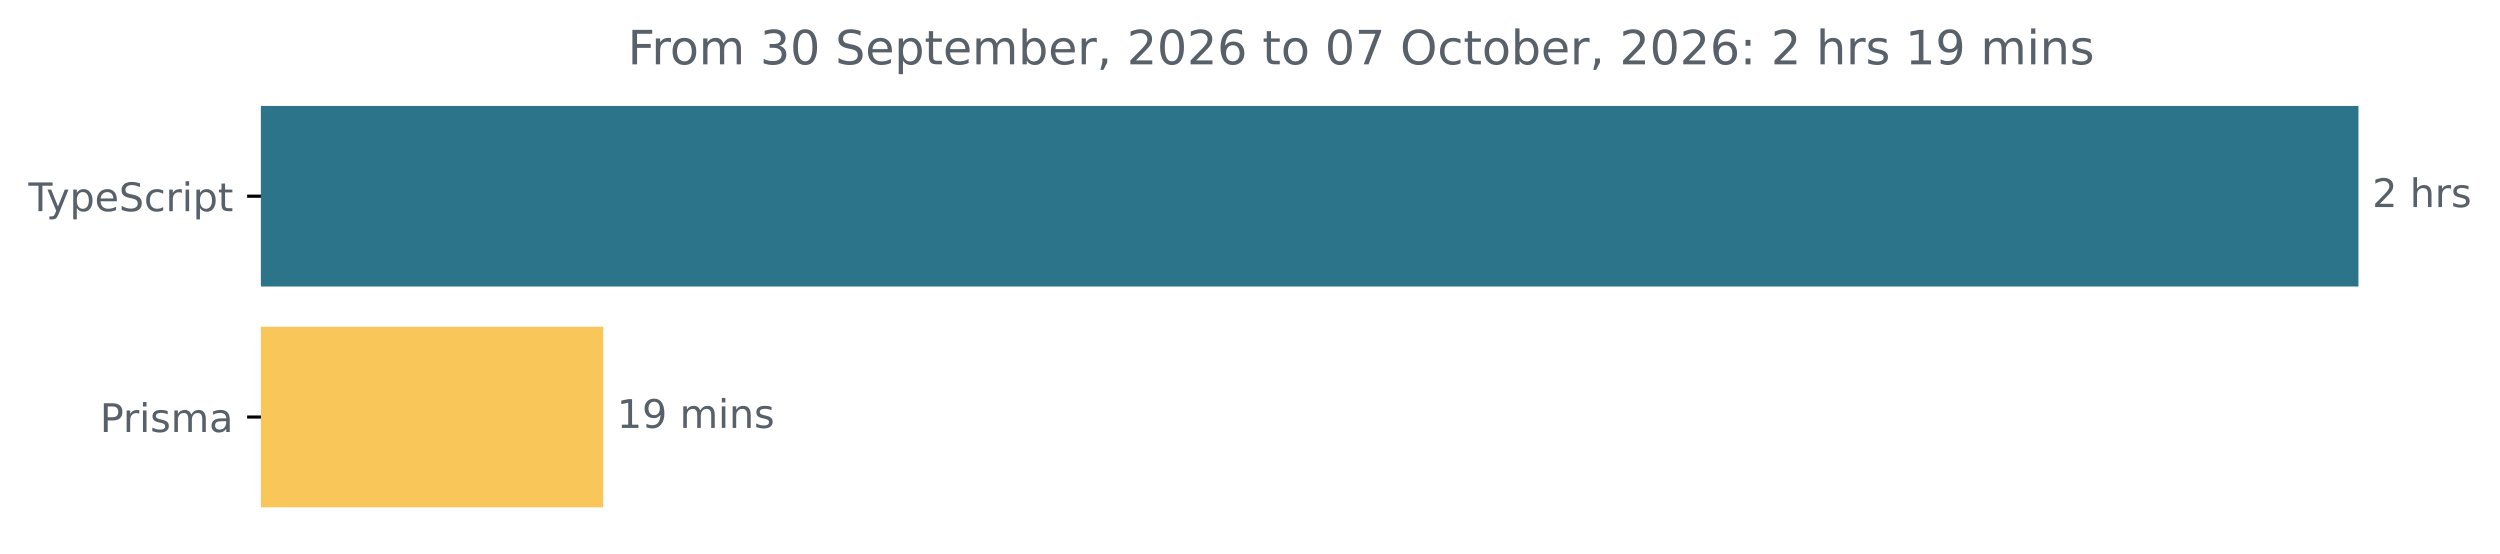
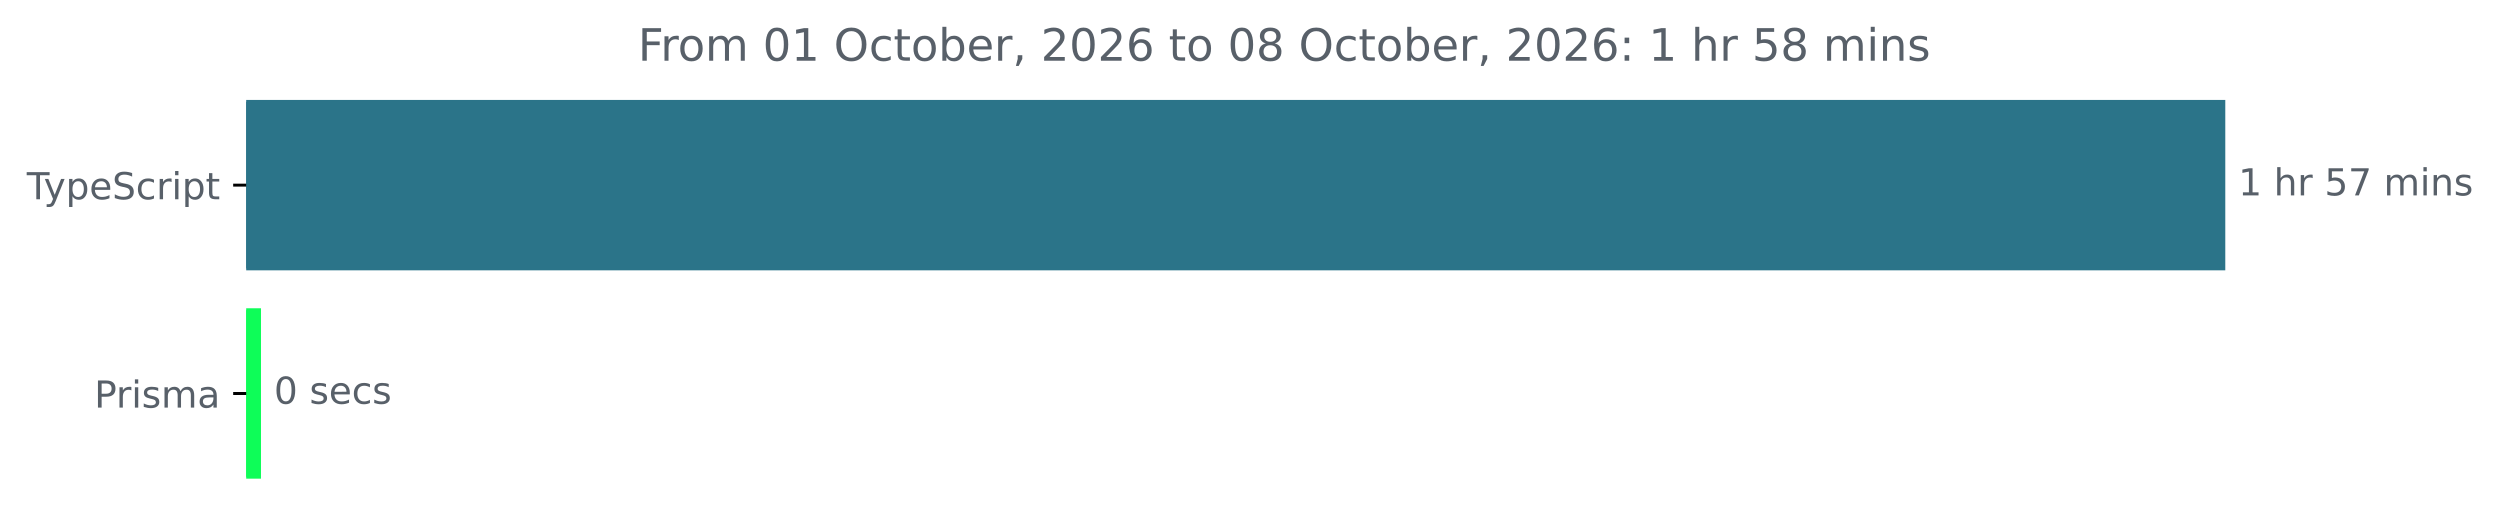
- <svg xmlns="http://www.w3.org/2000/svg" xmlns:xlink="http://www.w3.org/1999/xlink" width="633.997pt" height="140.398pt" viewBox="0 0 633.997 140.398" version="1.1">
+ <svg xmlns="http://www.w3.org/2000/svg" xmlns:xlink="http://www.w3.org/1999/xlink" width="671.935pt" height="140.398pt" viewBox="0 0 671.935 140.398" version="1.1">
  <defs>
    <style type="text/css">*{stroke-linejoin: round; stroke-linecap: butt}</style>
  </defs>
  <g id="figure_1">
    <g id="patch_1">
-       <path d="M -0 140.398  L 633.997 140.398  L 633.997 0  L -0 0  L -0 140.398  z " style="fill: none" />
+       <path d="M -0 140.398  L 671.935 140.398  L 671.935 0  L -0 0  L -0 140.398  z " style="fill: none" />
    </g>
    <g id="axes_1">
      <g id="patch_2">
-         <path d="M 66.17 27.358  L 597.599 27.358  L 597.599 72.158  L 66.17 72.158  z " clip-path="url(#p6bd2a05e29)" style="fill: #2b7489; stroke: #2b7489; stroke-linejoin: miter" />
+         <path d="M 66.17 27.358  L 597.599 27.358  L 597.599 72.158  L 66.17 72.158  z " clip-path="url(#pba7899bb25)" style="fill: #2b7489; stroke: #2b7489; stroke-linejoin: miter" />
      </g>
      <g id="patch_3">
-         <path d="M 66.17 83.358  L 152.466 83.358  L 152.466 128.158  L 66.17 128.158  z " clip-path="url(#p6bd2a05e29)" style="fill: #f9c659; stroke: #f9c659; stroke-linejoin: miter" />
+         <path d="M 66.17 83.358  L 69.647 83.358  L 69.647 128.158  L 66.17 128.158  z " clip-path="url(#pba7899bb25)" style="fill: #0efd58; stroke: #0efd58; stroke-linejoin: miter" />
      </g>
      <g id="matplotlib.axis_1" />
      <g id="matplotlib.axis_2">
        <g id="ytick_1">
          <g id="line2d_1">
            <defs>
-               <path id="m4f4c16f21f" d="M 0 0  L -3.5 0  " style="stroke: #000000; stroke-width: 0.8" />
+               <path id="m66cd104380" d="M 0 0  L -3.5 0  " style="stroke: #000000; stroke-width: 0.8" />
            </defs>
            <g>
-               <use xlink:href="#m4f4c16f21f" x="66.17" y="49.758" style="stroke: #000000; stroke-width: 0.8" />
+               <use xlink:href="#m66cd104380" x="66.17" y="49.758" style="stroke: #000000; stroke-width: 0.8" />
            </g>
          </g>
          <g id="text_1">
            <g style="fill: #586069" transform="translate(7.2 53.55734) scale(0.1 -0.1)">
              <defs>
                <path id="DejaVuSans-54" d="M -19 4666  L 3928 4666  L 3928 4134  L 2272 4134  L 2272 0  L 1638 0  L 1638 4134  L -19 4134  L -19 4666  z " transform="scale(0.015625)" />
                <path id="DejaVuSans-79" d="M 2059 -325  Q 1816 -950 1584 -1140  Q 1353 -1331 966 -1331  L 506 -1331  L 506 -850  L 844 -850  Q 1081 -850 1212 -737  Q 1344 -625 1503 -206  L 1606 56  L 191 3500  L 800 3500  L 1894 763  L 2988 3500  L 3597 3500  L 2059 -325  z " transform="scale(0.015625)" />
                <path id="DejaVuSans-70" d="M 1159 525  L 1159 -1331  L 581 -1331  L 581 3500  L 1159 3500  L 1159 2969  Q 1341 3281 1617 3432  Q 1894 3584 2278 3584  Q 2916 3584 3314 3078  Q 3713 2572 3713 1747  Q 3713 922 3314 415  Q 2916 -91 2278 -91  Q 1894 -91 1617 61  Q 1341 213 1159 525  z M 3116 1747  Q 3116 2381 2855 2742  Q 2594 3103 2138 3103  Q 1681 3103 1420 2742  Q 1159 2381 1159 1747  Q 1159 1113 1420 752  Q 1681 391 2138 391  Q 2594 391 2855 752  Q 3116 1113 3116 1747  z " transform="scale(0.015625)" />
                <path id="DejaVuSans-65" d="M 3597 1894  L 3597 1613  L 953 1613  Q 991 1019 1311 708  Q 1631 397 2203 397  Q 2534 397 2845 478  Q 3156 559 3463 722  L 3463 178  Q 3153 47 2828 -22  Q 2503 -91 2169 -91  Q 1331 -91 842 396  Q 353 884 353 1716  Q 353 2575 817 3079  Q 1281 3584 2069 3584  Q 2775 3584 3186 3129  Q 3597 2675 3597 1894  z M 3022 2063  Q 3016 2534 2758 2815  Q 2500 3097 2075 3097  Q 1594 3097 1305 2825  Q 1016 2553 972 2059  L 3022 2063  z " transform="scale(0.015625)" />
                <path id="DejaVuSans-53" d="M 3425 4513  L 3425 3897  Q 3066 4069 2747 4153  Q 2428 4238 2131 4238  Q 1616 4238 1336 4038  Q 1056 3838 1056 3469  Q 1056 3159 1242 3001  Q 1428 2844 1947 2747  L 2328 2669  Q 3034 2534 3370 2195  Q 3706 1856 3706 1288  Q 3706 609 3251 259  Q 2797 -91 1919 -91  Q 1588 -91 1214 -16  Q 841 59 441 206  L 441 856  Q 825 641 1194 531  Q 1563 422 1919 422  Q 2459 422 2753 634  Q 3047 847 3047 1241  Q 3047 1584 2836 1778  Q 2625 1972 2144 2069  L 1759 2144  Q 1053 2284 737 2584  Q 422 2884 422 3419  Q 422 4038 858 4394  Q 1294 4750 2059 4750  Q 2388 4750 2728 4690  Q 3069 4631 3425 4513  z " transform="scale(0.015625)" />
                <path id="DejaVuSans-63" d="M 3122 3366  L 3122 2828  Q 2878 2963 2633 3030  Q 2388 3097 2138 3097  Q 1578 3097 1268 2742  Q 959 2388 959 1747  Q 959 1106 1268 751  Q 1578 397 2138 397  Q 2388 397 2633 464  Q 2878 531 3122 666  L 3122 134  Q 2881 22 2623 -34  Q 2366 -91 2075 -91  Q 1284 -91 818 406  Q 353 903 353 1747  Q 353 2603 823 3093  Q 1294 3584 2113 3584  Q 2378 3584 2631 3529  Q 2884 3475 3122 3366  z " transform="scale(0.015625)" />
                <path id="DejaVuSans-72" d="M 2631 2963  Q 2534 3019 2420 3045  Q 2306 3072 2169 3072  Q 1681 3072 1420 2755  Q 1159 2438 1159 1844  L 1159 0  L 581 0  L 581 3500  L 1159 3500  L 1159 2956  Q 1341 3275 1631 3429  Q 1922 3584 2338 3584  Q 2397 3584 2469 3576  Q 2541 3569 2628 3553  L 2631 2963  z " transform="scale(0.015625)" />
                <path id="DejaVuSans-69" d="M 603 3500  L 1178 3500  L 1178 0  L 603 0  L 603 3500  z M 603 4863  L 1178 4863  L 1178 4134  L 603 4134  L 603 4863  z " transform="scale(0.015625)" />
                <path id="DejaVuSans-74" d="M 1172 4494  L 1172 3500  L 2356 3500  L 2356 3053  L 1172 3053  L 1172 1153  Q 1172 725 1289 603  Q 1406 481 1766 481  L 2356 481  L 2356 0  L 1766 0  Q 1100 0 847 248  Q 594 497 594 1153  L 594 3053  L 172 3053  L 172 3500  L 594 3500  L 594 4494  L 1172 4494  z " transform="scale(0.015625)" />
              </defs>
              <use xlink:href="#DejaVuSans-54" />
              <use xlink:href="#DejaVuSans-79" x="45.459" />
              <use xlink:href="#DejaVuSans-70" x="104.639" />
              <use xlink:href="#DejaVuSans-65" x="168.115" />
              <use xlink:href="#DejaVuSans-53" x="229.639" />
              <use xlink:href="#DejaVuSans-63" x="293.115" />
              <use xlink:href="#DejaVuSans-72" x="348.096" />
              <use xlink:href="#DejaVuSans-69" x="389.209" />
              <use xlink:href="#DejaVuSans-70" x="416.992" />
              <use xlink:href="#DejaVuSans-74" x="480.469" />
            </g>
          </g>
        </g>
        <g id="ytick_2">
          <g id="line2d_2">
            <g>
-               <use xlink:href="#m4f4c16f21f" x="66.17" y="105.758" style="stroke: #000000; stroke-width: 0.8" />
+               <use xlink:href="#m66cd104380" x="66.17" y="105.758" style="stroke: #000000; stroke-width: 0.8" />
            </g>
          </g>
          <g id="text_2">
            <g style="fill: #586069" transform="translate(25.34844 109.5573) scale(0.1 -0.1)">
              <defs>
                <path id="DejaVuSans-50" d="M 1259 4147  L 1259 2394  L 2053 2394  Q 2494 2394 2734 2622  Q 2975 2850 2975 3272  Q 2975 3691 2734 3919  Q 2494 4147 2053 4147  L 1259 4147  z M 628 4666  L 2053 4666  Q 2838 4666 3239 4311  Q 3641 3956 3641 3272  Q 3641 2581 3239 2228  Q 2838 1875 2053 1875  L 1259 1875  L 1259 0  L 628 0  L 628 4666  z " transform="scale(0.015625)" />
                <path id="DejaVuSans-73" d="M 2834 3397  L 2834 2853  Q 2591 2978 2328 3040  Q 2066 3103 1784 3103  Q 1356 3103 1142 2972  Q 928 2841 928 2578  Q 928 2378 1081 2264  Q 1234 2150 1697 2047  L 1894 2003  Q 2506 1872 2764 1633  Q 3022 1394 3022 966  Q 3022 478 2636 193  Q 2250 -91 1575 -91  Q 1294 -91 989 -36  Q 684 19 347 128  L 347 722  Q 666 556 975 473  Q 1284 391 1588 391  Q 1994 391 2212 530  Q 2431 669 2431 922  Q 2431 1156 2273 1281  Q 2116 1406 1581 1522  L 1381 1569  Q 847 1681 609 1914  Q 372 2147 372 2553  Q 372 3047 722 3315  Q 1072 3584 1716 3584  Q 2034 3584 2315 3537  Q 2597 3491 2834 3397  z " transform="scale(0.015625)" />
                <path id="DejaVuSans-6d" d="M 3328 2828  Q 3544 3216 3844 3400  Q 4144 3584 4550 3584  Q 5097 3584 5394 3201  Q 5691 2819 5691 2113  L 5691 0  L 5113 0  L 5113 2094  Q 5113 2597 4934 2840  Q 4756 3084 4391 3084  Q 3944 3084 3684 2787  Q 3425 2491 3425 1978  L 3425 0  L 2847 0  L 2847 2094  Q 2847 2600 2669 2842  Q 2491 3084 2119 3084  Q 1678 3084 1418 2786  Q 1159 2488 1159 1978  L 1159 0  L 581 0  L 581 3500  L 1159 3500  L 1159 2956  Q 1356 3278 1631 3431  Q 1906 3584 2284 3584  Q 2666 3584 2933 3390  Q 3200 3197 3328 2828  z " transform="scale(0.015625)" />
                <path id="DejaVuSans-61" d="M 2194 1759  Q 1497 1759 1228 1600  Q 959 1441 959 1056  Q 959 750 1161 570  Q 1363 391 1709 391  Q 2188 391 2477 730  Q 2766 1069 2766 1631  L 2766 1759  L 2194 1759  z M 3341 1997  L 3341 0  L 2766 0  L 2766 531  Q 2569 213 2275 61  Q 1981 -91 1556 -91  Q 1019 -91 701 211  Q 384 513 384 1019  Q 384 1609 779 1909  Q 1175 2209 1959 2209  L 2766 2209  L 2766 2266  Q 2766 2663 2505 2880  Q 2244 3097 1772 3097  Q 1472 3097 1187 3025  Q 903 2953 641 2809  L 641 3341  Q 956 3463 1253 3523  Q 1550 3584 1831 3584  Q 2591 3584 2966 3190  Q 3341 2797 3341 1997  z " transform="scale(0.015625)" />
              </defs>
              <use xlink:href="#DejaVuSans-50" />
              <use xlink:href="#DejaVuSans-72" x="58.553" />
              <use xlink:href="#DejaVuSans-69" x="99.666" />
              <use xlink:href="#DejaVuSans-73" x="127.449" />
              <use xlink:href="#DejaVuSans-6d" x="179.549" />
              <use xlink:href="#DejaVuSans-61" x="276.961" />
            </g>
          </g>
        </g>
      </g>
      <g id="text_3">
        <g style="fill: #586069" transform="translate(601.5989 52.5175) scale(0.1 -0.1)">
          <defs>
-             <path id="DejaVuSans-32" d="M 1228 531  L 3431 531  L 3431 0  L 469 0  L 469 531  Q 828 903 1448 1529  Q 2069 2156 2228 2338  Q 2531 2678 2651 2914  Q 2772 3150 2772 3378  Q 2772 3750 2511 3984  Q 2250 4219 1831 4219  Q 1534 4219 1204 4116  Q 875 4013 500 3803  L 500 4441  Q 881 4594 1212 4672  Q 1544 4750 1819 4750  Q 2544 4750 2975 4387  Q 3406 4025 3406 3419  Q 3406 3131 3298 2873  Q 3191 2616 2906 2266  Q 2828 2175 2409 1742  Q 1991 1309 1228 531  z " transform="scale(0.015625)" />
+             <path id="DejaVuSans-31" d="M 794 531  L 1825 531  L 1825 4091  L 703 3866  L 703 4441  L 1819 4666  L 2450 4666  L 2450 531  L 3481 531  L 3481 0  L 794 0  L 794 531  z " transform="scale(0.015625)" />
            <path id="DejaVuSans-20" transform="scale(0.015625)" />
            <path id="DejaVuSans-68" d="M 3513 2113  L 3513 0  L 2938 0  L 2938 2094  Q 2938 2591 2744 2837  Q 2550 3084 2163 3084  Q 1697 3084 1428 2787  Q 1159 2491 1159 1978  L 1159 0  L 581 0  L 581 4863  L 1159 4863  L 1159 2956  Q 1366 3272 1645 3428  Q 1925 3584 2291 3584  Q 2894 3584 3203 3211  Q 3513 2838 3513 2113  z " transform="scale(0.015625)" />
+             <path id="DejaVuSans-35" d="M 691 4666  L 3169 4666  L 3169 4134  L 1269 4134  L 1269 2991  Q 1406 3038 1543 3061  Q 1681 3084 1819 3084  Q 2600 3084 3056 2656  Q 3513 2228 3513 1497  Q 3513 744 3044 326  Q 2575 -91 1722 -91  Q 1428 -91 1123 -41  Q 819 9 494 109  L 494 744  Q 775 591 1075 516  Q 1375 441 1709 441  Q 2250 441 2565 725  Q 2881 1009 2881 1497  Q 2881 1984 2565 2268  Q 2250 2553 1709 2553  Q 1456 2553 1204 2497  Q 953 2441 691 2322  L 691 4666  z " transform="scale(0.015625)" />
+             <path id="DejaVuSans-37" d="M 525 4666  L 3525 4666  L 3525 4397  L 1831 0  L 1172 0  L 2766 4134  L 525 4134  L 525 4666  z " transform="scale(0.015625)" />
+             <path id="DejaVuSans-6e" d="M 3513 2113  L 3513 0  L 2938 0  L 2938 2094  Q 2938 2591 2744 2837  Q 2550 3084 2163 3084  Q 1697 3084 1428 2787  Q 1159 2491 1159 1978  L 1159 0  L 581 0  L 581 3500  L 1159 3500  L 1159 2956  Q 1366 3272 1645 3428  Q 1925 3584 2291 3584  Q 2894 3584 3203 3211  Q 3513 2838 3513 2113  z " transform="scale(0.015625)" />
          </defs>
-           <use xlink:href="#DejaVuSans-32" />
+           <use xlink:href="#DejaVuSans-31" />
          <use xlink:href="#DejaVuSans-20" x="63.623" />
          <use xlink:href="#DejaVuSans-68" x="95.41" />
          <use xlink:href="#DejaVuSans-72" x="158.789" />
-           <use xlink:href="#DejaVuSans-73" x="199.902" />
+           <use xlink:href="#DejaVuSans-20" x="199.902" />
+           <use xlink:href="#DejaVuSans-35" x="231.689" />
+           <use xlink:href="#DejaVuSans-37" x="295.312" />
+           <use xlink:href="#DejaVuSans-20" x="358.936" />
+           <use xlink:href="#DejaVuSans-6d" x="390.723" />
+           <use xlink:href="#DejaVuSans-69" x="488.135" />
+           <use xlink:href="#DejaVuSans-6e" x="515.918" />
+           <use xlink:href="#DejaVuSans-73" x="579.297" />
        </g>
      </g>
      <g id="text_4">
-         <g style="fill: #586069" transform="translate(156.4665 108.5175) scale(0.1 -0.1)">
+         <g style="fill: #586069" transform="translate(73.6472 108.5175) scale(0.1 -0.1)">
          <defs>
-             <path id="DejaVuSans-31" d="M 794 531  L 1825 531  L 1825 4091  L 703 3866  L 703 4441  L 1819 4666  L 2450 4666  L 2450 531  L 3481 531  L 3481 0  L 794 0  L 794 531  z " transform="scale(0.015625)" />
-             <path id="DejaVuSans-39" d="M 703 97  L 703 672  Q 941 559 1184 500  Q 1428 441 1663 441  Q 2288 441 2617 861  Q 2947 1281 2994 2138  Q 2813 1869 2534 1725  Q 2256 1581 1919 1581  Q 1219 1581 811 2004  Q 403 2428 403 3163  Q 403 3881 828 4315  Q 1253 4750 1959 4750  Q 2769 4750 3195 4129  Q 3622 3509 3622 2328  Q 3622 1225 3098 567  Q 2575 -91 1691 -91  Q 1453 -91 1209 -44  Q 966 3 703 97  z M 1959 2075  Q 2384 2075 2632 2365  Q 2881 2656 2881 3163  Q 2881 3666 2632 3958  Q 2384 4250 1959 4250  Q 1534 4250 1286 3958  Q 1038 3666 1038 3163  Q 1038 2656 1286 2365  Q 1534 2075 1959 2075  z " transform="scale(0.015625)" />
-             <path id="DejaVuSans-6e" d="M 3513 2113  L 3513 0  L 2938 0  L 2938 2094  Q 2938 2591 2744 2837  Q 2550 3084 2163 3084  Q 1697 3084 1428 2787  Q 1159 2491 1159 1978  L 1159 0  L 581 0  L 581 3500  L 1159 3500  L 1159 2956  Q 1366 3272 1645 3428  Q 1925 3584 2291 3584  Q 2894 3584 3203 3211  Q 3513 2838 3513 2113  z " transform="scale(0.015625)" />
+             <path id="DejaVuSans-30" d="M 2034 4250  Q 1547 4250 1301 3770  Q 1056 3291 1056 2328  Q 1056 1369 1301 889  Q 1547 409 2034 409  Q 2525 409 2770 889  Q 3016 1369 3016 2328  Q 3016 3291 2770 3770  Q 2525 4250 2034 4250  z M 2034 4750  Q 2819 4750 3233 4129  Q 3647 3509 3647 2328  Q 3647 1150 3233 529  Q 2819 -91 2034 -91  Q 1250 -91 836 529  Q 422 1150 422 2328  Q 422 3509 836 4129  Q 1250 4750 2034 4750  z " transform="scale(0.015625)" />
          </defs>
-           <use xlink:href="#DejaVuSans-31" />
-           <use xlink:href="#DejaVuSans-39" x="63.623" />
-           <use xlink:href="#DejaVuSans-20" x="127.246" />
-           <use xlink:href="#DejaVuSans-6d" x="159.033" />
-           <use xlink:href="#DejaVuSans-69" x="256.445" />
-           <use xlink:href="#DejaVuSans-6e" x="284.229" />
-           <use xlink:href="#DejaVuSans-73" x="347.607" />
+           <use xlink:href="#DejaVuSans-30" />
+           <use xlink:href="#DejaVuSans-20" x="63.623" />
+           <use xlink:href="#DejaVuSans-73" x="95.41" />
+           <use xlink:href="#DejaVuSans-65" x="147.51" />
+           <use xlink:href="#DejaVuSans-63" x="209.033" />
+           <use xlink:href="#DejaVuSans-73" x="264.014" />
        </g>
      </g>
      <g id="text_5">
-         <g style="fill: #586069" transform="translate(159.1975 16.31812) scale(0.12 -0.12)">
+         <g style="fill: #586069" transform="translate(171.4759 16.31812) scale(0.12 -0.12)">
          <defs>
            <path id="DejaVuSans-46" d="M 628 4666  L 3309 4666  L 3309 4134  L 1259 4134  L 1259 2759  L 3109 2759  L 3109 2228  L 1259 2228  L 1259 0  L 628 0  L 628 4666  z " transform="scale(0.015625)" />
            <path id="DejaVuSans-6f" d="M 1959 3097  Q 1497 3097 1228 2736  Q 959 2375 959 1747  Q 959 1119 1226 758  Q 1494 397 1959 397  Q 2419 397 2687 759  Q 2956 1122 2956 1747  Q 2956 2369 2687 2733  Q 2419 3097 1959 3097  z M 1959 3584  Q 2709 3584 3137 3096  Q 3566 2609 3566 1747  Q 3566 888 3137 398  Q 2709 -91 1959 -91  Q 1206 -91 779 398  Q 353 888 353 1747  Q 353 2609 779 3096  Q 1206 3584 1959 3584  z " transform="scale(0.015625)" />
-             <path id="DejaVuSans-33" d="M 2597 2516  Q 3050 2419 3304 2112  Q 3559 1806 3559 1356  Q 3559 666 3084 287  Q 2609 -91 1734 -91  Q 1441 -91 1130 -33  Q 819 25 488 141  L 488 750  Q 750 597 1062 519  Q 1375 441 1716 441  Q 2309 441 2620 675  Q 2931 909 2931 1356  Q 2931 1769 2642 2001  Q 2353 2234 1838 2234  L 1294 2234  L 1294 2753  L 1863 2753  Q 2328 2753 2575 2939  Q 2822 3125 2822 3475  Q 2822 3834 2567 4026  Q 2313 4219 1838 4219  Q 1578 4219 1281 4162  Q 984 4106 628 3988  L 628 4550  Q 988 4650 1302 4700  Q 1616 4750 1894 4750  Q 2613 4750 3031 4423  Q 3450 4097 3450 3541  Q 3450 3153 3228 2886  Q 3006 2619 2597 2516  z " transform="scale(0.015625)" />
-             <path id="DejaVuSans-30" d="M 2034 4250  Q 1547 4250 1301 3770  Q 1056 3291 1056 2328  Q 1056 1369 1301 889  Q 1547 409 2034 409  Q 2525 409 2770 889  Q 3016 1369 3016 2328  Q 3016 3291 2770 3770  Q 2525 4250 2034 4250  z M 2034 4750  Q 2819 4750 3233 4129  Q 3647 3509 3647 2328  Q 3647 1150 3233 529  Q 2819 -91 2034 -91  Q 1250 -91 836 529  Q 422 1150 422 2328  Q 422 3509 836 4129  Q 1250 4750 2034 4750  z " transform="scale(0.015625)" />
+             <path id="DejaVuSans-4f" d="M 2522 4238  Q 1834 4238 1429 3725  Q 1025 3213 1025 2328  Q 1025 1447 1429 934  Q 1834 422 2522 422  Q 3209 422 3611 934  Q 4013 1447 4013 2328  Q 4013 3213 3611 3725  Q 3209 4238 2522 4238  z M 2522 4750  Q 3503 4750 4090 4092  Q 4678 3434 4678 2328  Q 4678 1225 4090 567  Q 3503 -91 2522 -91  Q 1538 -91 948 565  Q 359 1222 359 2328  Q 359 3434 948 4092  Q 1538 4750 2522 4750  z " transform="scale(0.015625)" />
            <path id="DejaVuSans-62" d="M 3116 1747  Q 3116 2381 2855 2742  Q 2594 3103 2138 3103  Q 1681 3103 1420 2742  Q 1159 2381 1159 1747  Q 1159 1113 1420 752  Q 1681 391 2138 391  Q 2594 391 2855 752  Q 3116 1113 3116 1747  z M 1159 2969  Q 1341 3281 1617 3432  Q 1894 3584 2278 3584  Q 2916 3584 3314 3078  Q 3713 2572 3713 1747  Q 3713 922 3314 415  Q 2916 -91 2278 -91  Q 1894 -91 1617 61  Q 1341 213 1159 525  L 1159 0  L 581 0  L 581 4863  L 1159 4863  L 1159 2969  z " transform="scale(0.015625)" />
            <path id="DejaVuSans-2c" d="M 750 794  L 1409 794  L 1409 256  L 897 -744  L 494 -744  L 750 256  L 750 794  z " transform="scale(0.015625)" />
+             <path id="DejaVuSans-32" d="M 1228 531  L 3431 531  L 3431 0  L 469 0  L 469 531  Q 828 903 1448 1529  Q 2069 2156 2228 2338  Q 2531 2678 2651 2914  Q 2772 3150 2772 3378  Q 2772 3750 2511 3984  Q 2250 4219 1831 4219  Q 1534 4219 1204 4116  Q 875 4013 500 3803  L 500 4441  Q 881 4594 1212 4672  Q 1544 4750 1819 4750  Q 2544 4750 2975 4387  Q 3406 4025 3406 3419  Q 3406 3131 3298 2873  Q 3191 2616 2906 2266  Q 2828 2175 2409 1742  Q 1991 1309 1228 531  z " transform="scale(0.015625)" />
            <path id="DejaVuSans-36" d="M 2113 2584  Q 1688 2584 1439 2293  Q 1191 2003 1191 1497  Q 1191 994 1439 701  Q 1688 409 2113 409  Q 2538 409 2786 701  Q 3034 994 3034 1497  Q 3034 2003 2786 2293  Q 2538 2584 2113 2584  z M 3366 4563  L 3366 3988  Q 3128 4100 2886 4159  Q 2644 4219 2406 4219  Q 1781 4219 1451 3797  Q 1122 3375 1075 2522  Q 1259 2794 1537 2939  Q 1816 3084 2150 3084  Q 2853 3084 3261 2657  Q 3669 2231 3669 1497  Q 3669 778 3244 343  Q 2819 -91 2113 -91  Q 1303 -91 875 529  Q 447 1150 447 2328  Q 447 3434 972 4092  Q 1497 4750 2381 4750  Q 2619 4750 2861 4703  Q 3103 4656 3366 4563  z " transform="scale(0.015625)" />
-             <path id="DejaVuSans-37" d="M 525 4666  L 3525 4666  L 3525 4397  L 1831 0  L 1172 0  L 2766 4134  L 525 4134  L 525 4666  z " transform="scale(0.015625)" />
-             <path id="DejaVuSans-4f" d="M 2522 4238  Q 1834 4238 1429 3725  Q 1025 3213 1025 2328  Q 1025 1447 1429 934  Q 1834 422 2522 422  Q 3209 422 3611 934  Q 4013 1447 4013 2328  Q 4013 3213 3611 3725  Q 3209 4238 2522 4238  z M 2522 4750  Q 3503 4750 4090 4092  Q 4678 3434 4678 2328  Q 4678 1225 4090 567  Q 3503 -91 2522 -91  Q 1538 -91 948 565  Q 359 1222 359 2328  Q 359 3434 948 4092  Q 1538 4750 2522 4750  z " transform="scale(0.015625)" />
+             <path id="DejaVuSans-38" d="M 2034 2216  Q 1584 2216 1326 1975  Q 1069 1734 1069 1313  Q 1069 891 1326 650  Q 1584 409 2034 409  Q 2484 409 2743 651  Q 3003 894 3003 1313  Q 3003 1734 2745 1975  Q 2488 2216 2034 2216  z M 1403 2484  Q 997 2584 770 2862  Q 544 3141 544 3541  Q 544 4100 942 4425  Q 1341 4750 2034 4750  Q 2731 4750 3128 4425  Q 3525 4100 3525 3541  Q 3525 3141 3298 2862  Q 3072 2584 2669 2484  Q 3125 2378 3379 2068  Q 3634 1759 3634 1313  Q 3634 634 3220 271  Q 2806 -91 2034 -91  Q 1263 -91 848 271  Q 434 634 434 1313  Q 434 1759 690 2068  Q 947 2378 1403 2484  z M 1172 3481  Q 1172 3119 1398 2916  Q 1625 2713 2034 2713  Q 2441 2713 2670 2916  Q 2900 3119 2900 3481  Q 2900 3844 2670 4047  Q 2441 4250 2034 4250  Q 1625 4250 1398 4047  Q 1172 3844 1172 3481  z " transform="scale(0.015625)" />
            <path id="DejaVuSans-3a" d="M 750 794  L 1409 794  L 1409 0  L 750 0  L 750 794  z M 750 3309  L 1409 3309  L 1409 2516  L 750 2516  L 750 3309  z " transform="scale(0.015625)" />
          </defs>
          <use xlink:href="#DejaVuSans-46" />
          <use xlink:href="#DejaVuSans-72" x="50.27" />
          <use xlink:href="#DejaVuSans-6f" x="89.133" />
          <use xlink:href="#DejaVuSans-6d" x="150.314" />
          <use xlink:href="#DejaVuSans-20" x="247.727" />
-           <use xlink:href="#DejaVuSans-33" x="279.514" />
-           <use xlink:href="#DejaVuSans-30" x="343.137" />
+           <use xlink:href="#DejaVuSans-30" x="279.514" />
+           <use xlink:href="#DejaVuSans-31" x="343.137" />
          <use xlink:href="#DejaVuSans-20" x="406.76" />
-           <use xlink:href="#DejaVuSans-53" x="438.547" />
-           <use xlink:href="#DejaVuSans-65" x="502.023" />
-           <use xlink:href="#DejaVuSans-70" x="563.547" />
-           <use xlink:href="#DejaVuSans-74" x="627.023" />
-           <use xlink:href="#DejaVuSans-65" x="666.232" />
-           <use xlink:href="#DejaVuSans-6d" x="727.756" />
-           <use xlink:href="#DejaVuSans-62" x="825.168" />
-           <use xlink:href="#DejaVuSans-65" x="888.645" />
-           <use xlink:href="#DejaVuSans-72" x="950.168" />
-           <use xlink:href="#DejaVuSans-2c" x="991.281" />
-           <use xlink:href="#DejaVuSans-20" x="1023.068" />
-           <use xlink:href="#DejaVuSans-32" x="1054.855" />
-           <use xlink:href="#DejaVuSans-30" x="1118.479" />
-           <use xlink:href="#DejaVuSans-32" x="1182.102" />
-           <use xlink:href="#DejaVuSans-36" x="1245.725" />
-           <use xlink:href="#DejaVuSans-20" x="1309.348" />
-           <use xlink:href="#DejaVuSans-74" x="1341.135" />
-           <use xlink:href="#DejaVuSans-6f" x="1380.344" />
-           <use xlink:href="#DejaVuSans-20" x="1441.525" />
-           <use xlink:href="#DejaVuSans-30" x="1473.312" />
-           <use xlink:href="#DejaVuSans-37" x="1536.936" />
-           <use xlink:href="#DejaVuSans-20" x="1600.559" />
-           <use xlink:href="#DejaVuSans-4f" x="1632.346" />
-           <use xlink:href="#DejaVuSans-63" x="1711.057" />
-           <use xlink:href="#DejaVuSans-74" x="1766.037" />
-           <use xlink:href="#DejaVuSans-6f" x="1805.246" />
-           <use xlink:href="#DejaVuSans-62" x="1866.428" />
-           <use xlink:href="#DejaVuSans-65" x="1929.904" />
-           <use xlink:href="#DejaVuSans-72" x="1991.428" />
-           <use xlink:href="#DejaVuSans-2c" x="2032.541" />
-           <use xlink:href="#DejaVuSans-20" x="2064.328" />
-           <use xlink:href="#DejaVuSans-32" x="2096.115" />
-           <use xlink:href="#DejaVuSans-30" x="2159.738" />
-           <use xlink:href="#DejaVuSans-32" x="2223.361" />
-           <use xlink:href="#DejaVuSans-36" x="2286.984" />
-           <use xlink:href="#DejaVuSans-3a" x="2350.607" />
-           <use xlink:href="#DejaVuSans-20" x="2384.299" />
-           <use xlink:href="#DejaVuSans-32" x="2416.086" />
-           <use xlink:href="#DejaVuSans-20" x="2479.709" />
-           <use xlink:href="#DejaVuSans-68" x="2511.496" />
-           <use xlink:href="#DejaVuSans-72" x="2574.875" />
-           <use xlink:href="#DejaVuSans-73" x="2615.988" />
-           <use xlink:href="#DejaVuSans-20" x="2668.088" />
-           <use xlink:href="#DejaVuSans-31" x="2699.875" />
-           <use xlink:href="#DejaVuSans-39" x="2763.498" />
-           <use xlink:href="#DejaVuSans-20" x="2827.121" />
-           <use xlink:href="#DejaVuSans-6d" x="2858.908" />
-           <use xlink:href="#DejaVuSans-69" x="2956.32" />
-           <use xlink:href="#DejaVuSans-6e" x="2984.104" />
-           <use xlink:href="#DejaVuSans-73" x="3047.482" />
+           <use xlink:href="#DejaVuSans-4f" x="438.547" />
+           <use xlink:href="#DejaVuSans-63" x="517.258" />
+           <use xlink:href="#DejaVuSans-74" x="572.238" />
+           <use xlink:href="#DejaVuSans-6f" x="611.447" />
+           <use xlink:href="#DejaVuSans-62" x="672.629" />
+           <use xlink:href="#DejaVuSans-65" x="736.105" />
+           <use xlink:href="#DejaVuSans-72" x="797.629" />
+           <use xlink:href="#DejaVuSans-2c" x="838.742" />
+           <use xlink:href="#DejaVuSans-20" x="870.529" />
+           <use xlink:href="#DejaVuSans-32" x="902.316" />
+           <use xlink:href="#DejaVuSans-30" x="965.939" />
+           <use xlink:href="#DejaVuSans-32" x="1029.562" />
+           <use xlink:href="#DejaVuSans-36" x="1093.186" />
+           <use xlink:href="#DejaVuSans-20" x="1156.809" />
+           <use xlink:href="#DejaVuSans-74" x="1188.596" />
+           <use xlink:href="#DejaVuSans-6f" x="1227.805" />
+           <use xlink:href="#DejaVuSans-20" x="1288.986" />
+           <use xlink:href="#DejaVuSans-30" x="1320.773" />
+           <use xlink:href="#DejaVuSans-38" x="1384.396" />
+           <use xlink:href="#DejaVuSans-20" x="1448.02" />
+           <use xlink:href="#DejaVuSans-4f" x="1479.807" />
+           <use xlink:href="#DejaVuSans-63" x="1558.518" />
+           <use xlink:href="#DejaVuSans-74" x="1613.498" />
+           <use xlink:href="#DejaVuSans-6f" x="1652.707" />
+           <use xlink:href="#DejaVuSans-62" x="1713.889" />
+           <use xlink:href="#DejaVuSans-65" x="1777.365" />
+           <use xlink:href="#DejaVuSans-72" x="1838.889" />
+           <use xlink:href="#DejaVuSans-2c" x="1880.002" />
+           <use xlink:href="#DejaVuSans-20" x="1911.789" />
+           <use xlink:href="#DejaVuSans-32" x="1943.576" />
+           <use xlink:href="#DejaVuSans-30" x="2007.199" />
+           <use xlink:href="#DejaVuSans-32" x="2070.822" />
+           <use xlink:href="#DejaVuSans-36" x="2134.445" />
+           <use xlink:href="#DejaVuSans-3a" x="2198.068" />
+           <use xlink:href="#DejaVuSans-20" x="2231.76" />
+           <use xlink:href="#DejaVuSans-31" x="2263.547" />
+           <use xlink:href="#DejaVuSans-20" x="2327.17" />
+           <use xlink:href="#DejaVuSans-68" x="2358.957" />
+           <use xlink:href="#DejaVuSans-72" x="2422.336" />
+           <use xlink:href="#DejaVuSans-20" x="2463.449" />
+           <use xlink:href="#DejaVuSans-35" x="2495.236" />
+           <use xlink:href="#DejaVuSans-38" x="2558.859" />
+           <use xlink:href="#DejaVuSans-20" x="2622.482" />
+           <use xlink:href="#DejaVuSans-6d" x="2654.27" />
+           <use xlink:href="#DejaVuSans-69" x="2751.682" />
+           <use xlink:href="#DejaVuSans-6e" x="2779.465" />
+           <use xlink:href="#DejaVuSans-73" x="2842.844" />
        </g>
      </g>
    </g>
  </g>
  <defs>
-     <clipPath id="p6bd2a05e29">
+     <clipPath id="pba7899bb25">
      <rect x="66.17" y="22.318" width="558" height="110.88" />
    </clipPath>
  </defs>
</svg>
